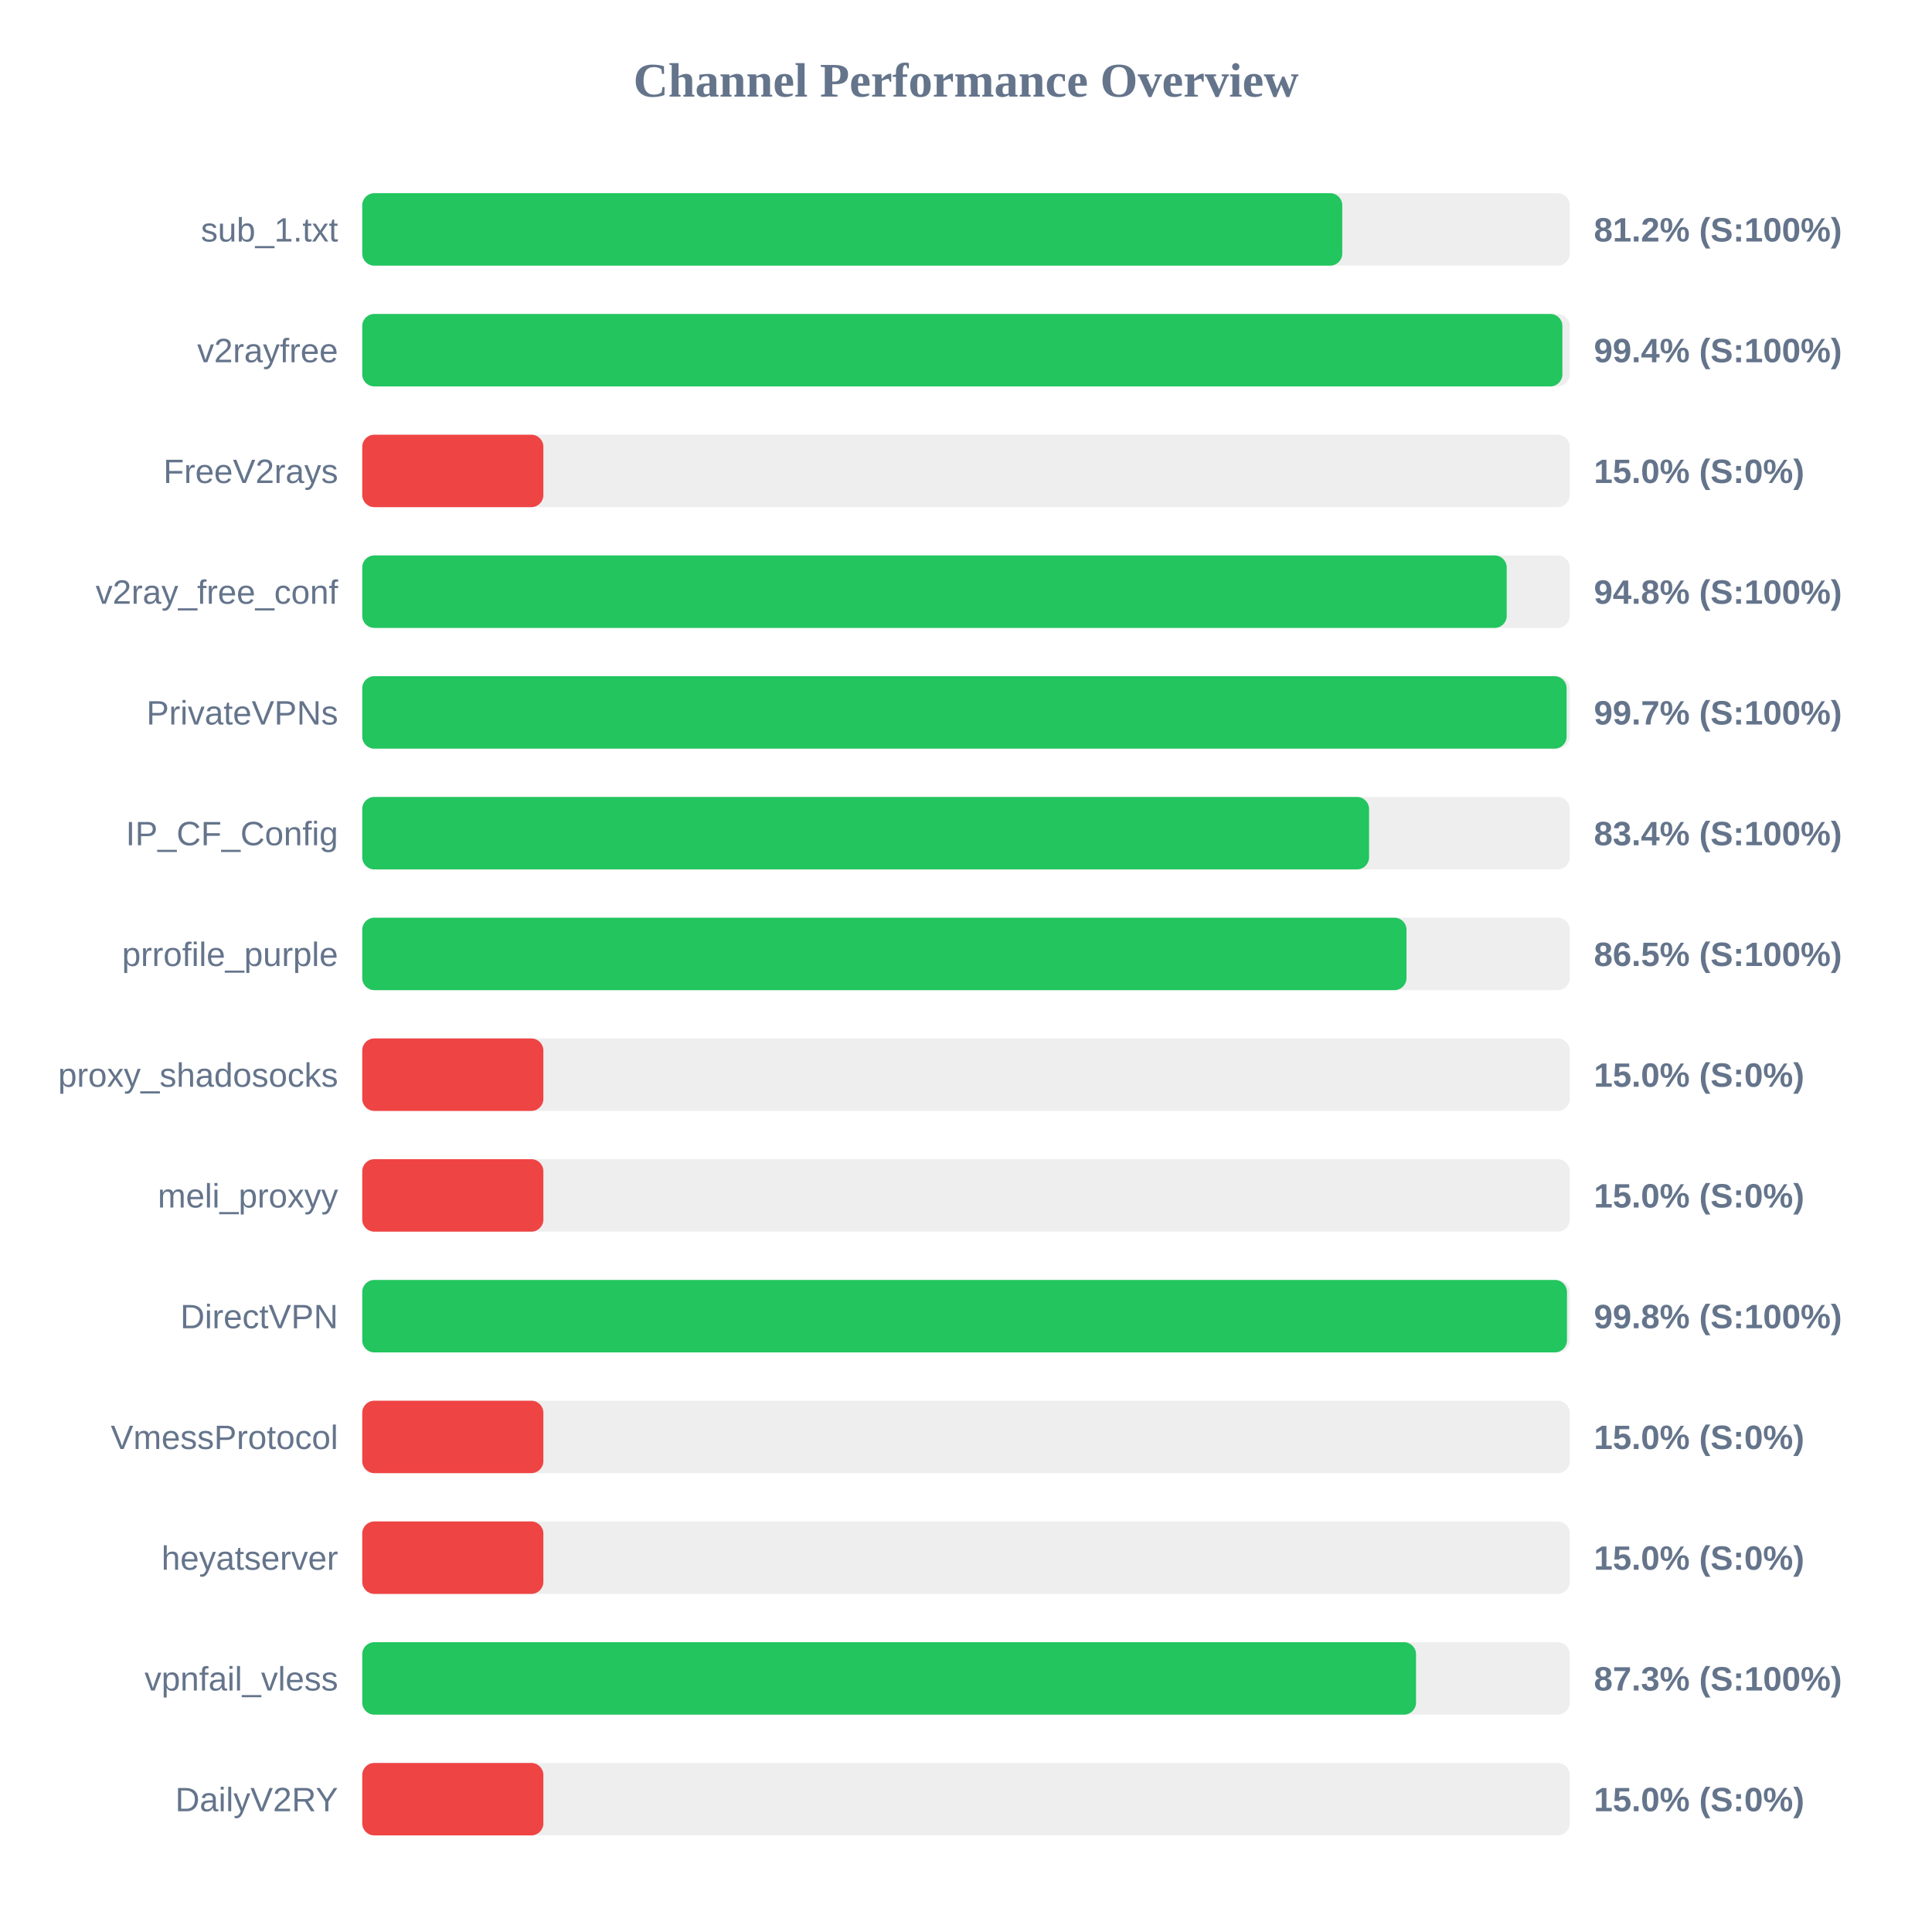
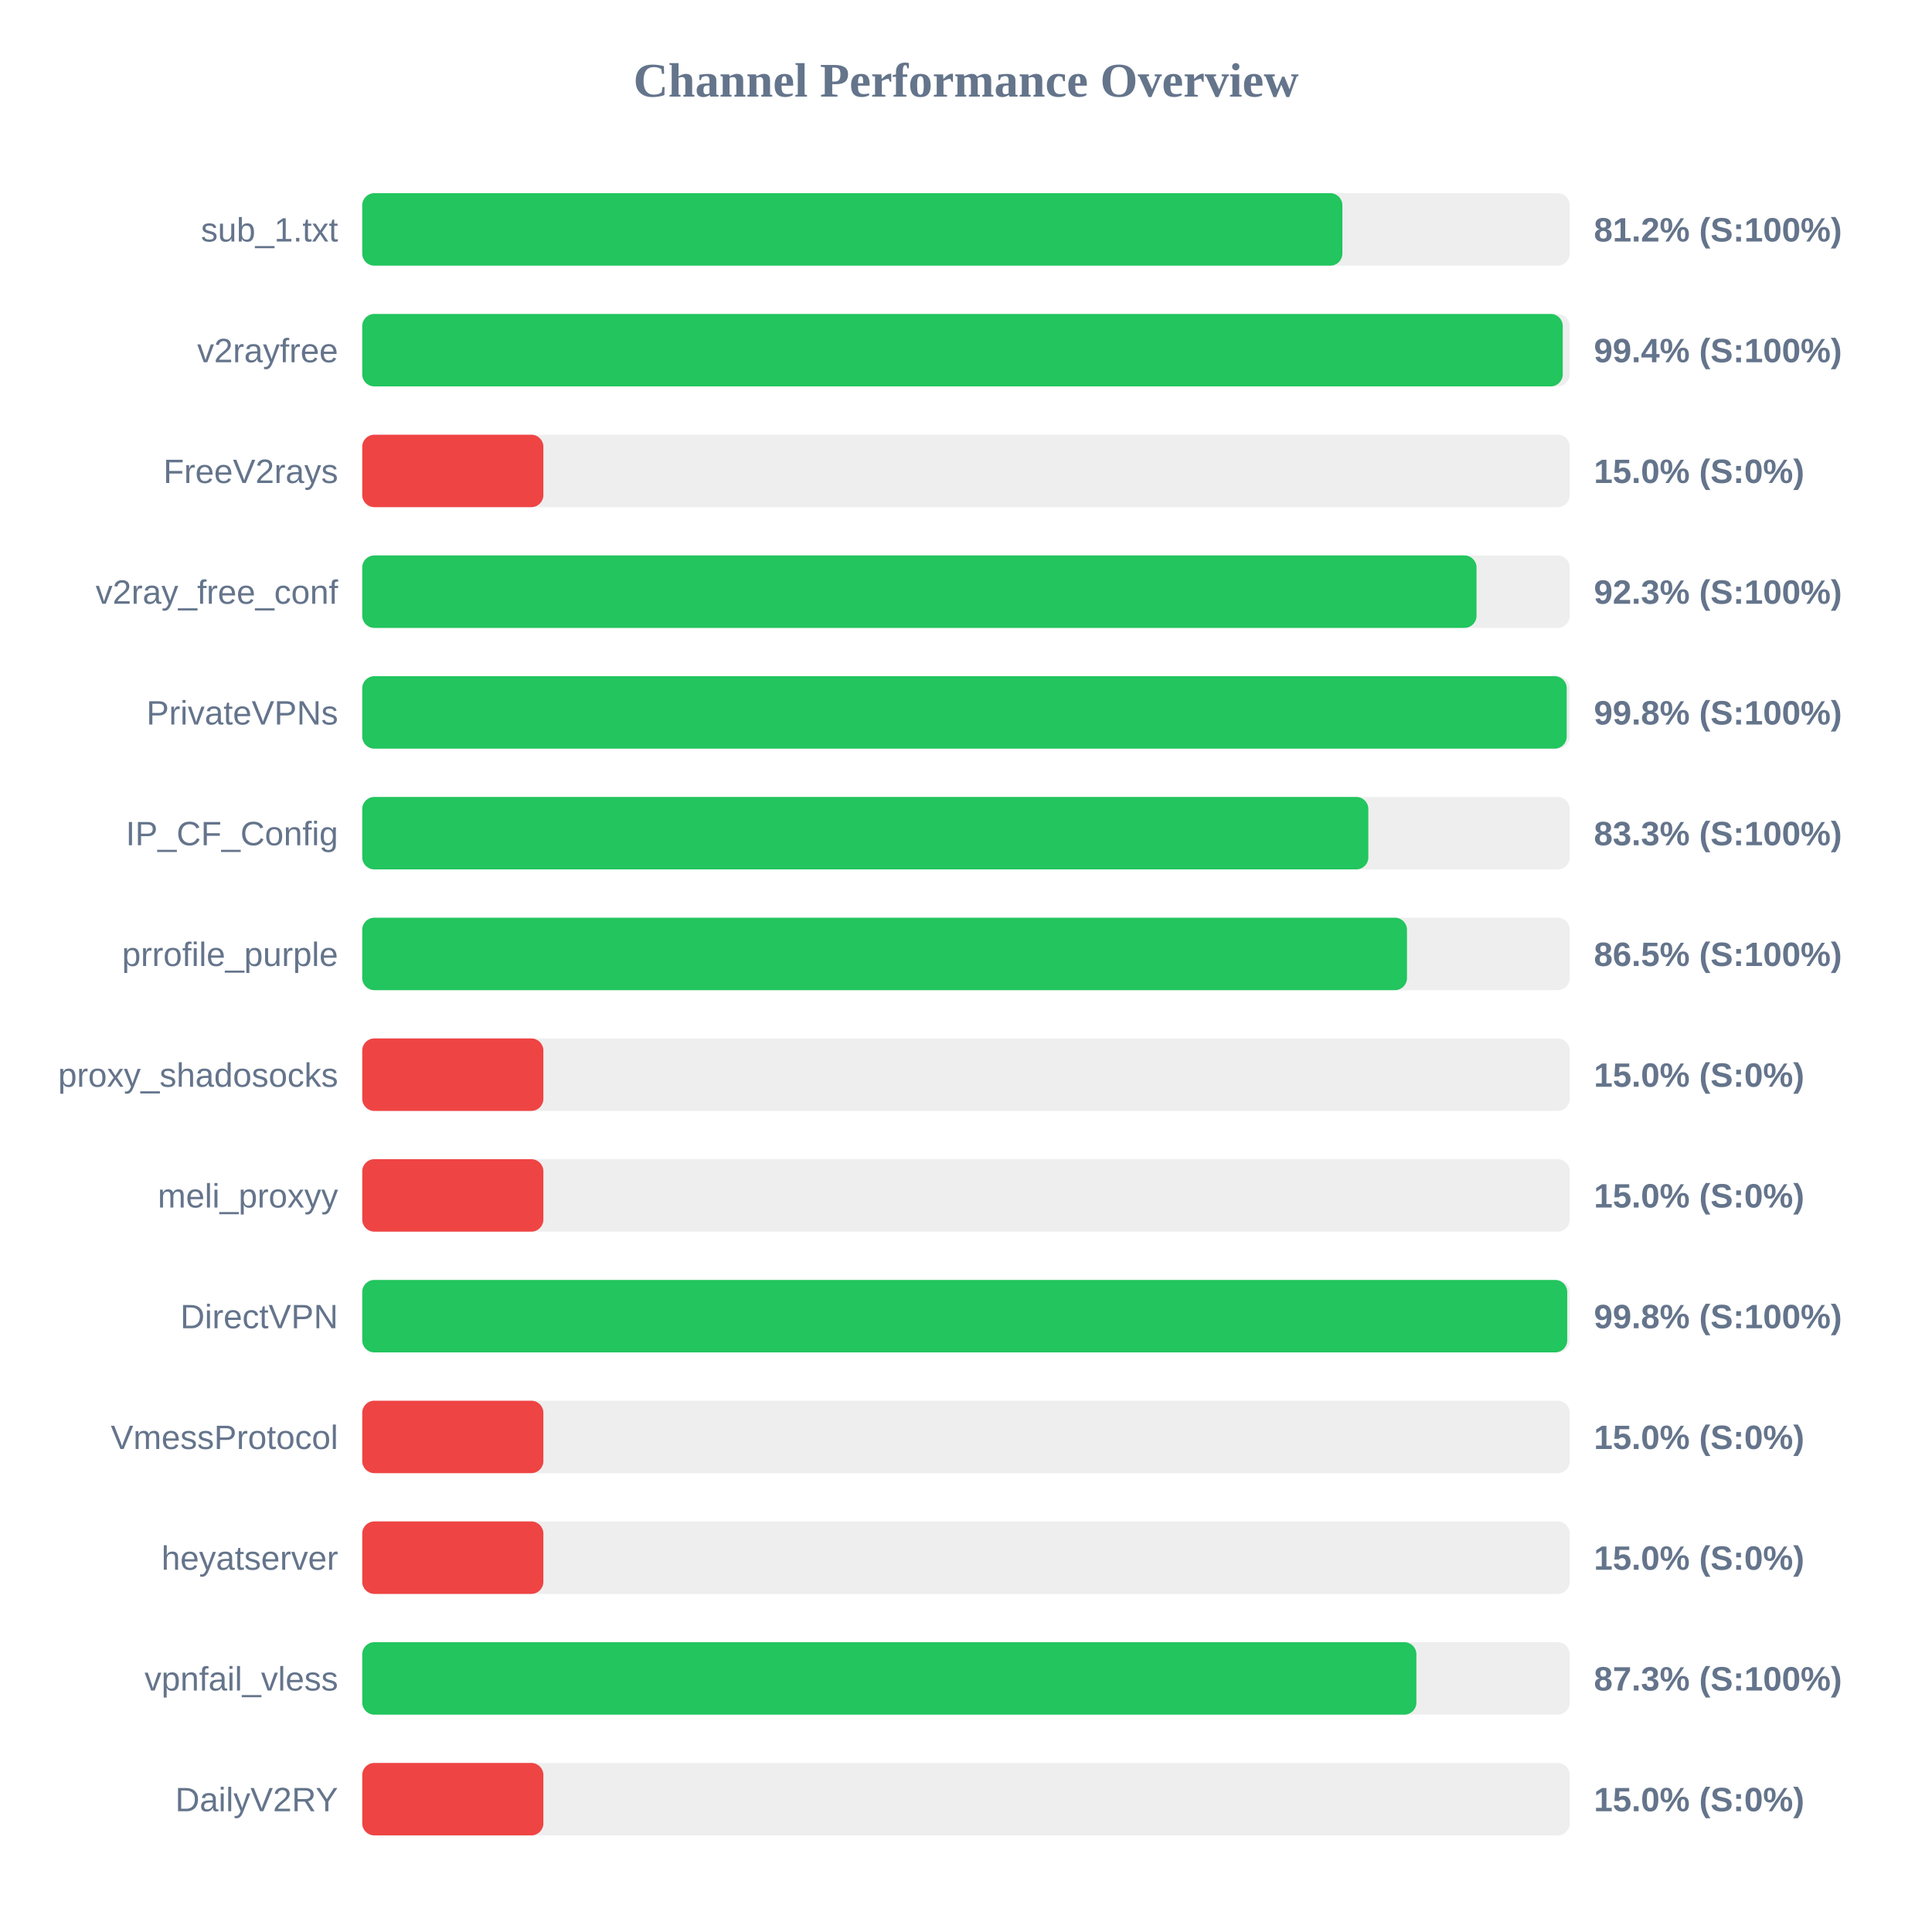
<svg xmlns="http://www.w3.org/2000/svg" width="800" height="800" version="1.1">
  <style>
        .row { font: 14px Arial; fill: #64748b; }
        .score { font: bold 14px Arial; fill: #64748b; }
    </style>
  <text x="400" y="40" text-anchor="middle" font-size="20px" font-weight="bold" fill="#64748b">Channel Performance Overview</text>
  <rect x="150" y="80" width="500" height="30" fill="#eee" rx="5" />
-   <rect x="150" y="80" width="405.8" height="30" fill="#22c55e" rx="5" />
+   <rect x="150" y="80" width="405.85" height="30" fill="#22c55e" rx="5" />
  <text x="140" y="100" text-anchor="end" class="row">sub_1.txt</text>
  <text x="660" y="100" text-anchor="start" class="score">81.2% (S:100%)</text>
  <rect x="150" y="130" width="500" height="30" fill="#eee" rx="5" />
-   <rect x="150" y="130" width="496.95" height="30" fill="#22c55e" rx="5" />
+   <rect x="150" y="130" width="497.1" height="30" fill="#22c55e" rx="5" />
  <text x="140" y="150" text-anchor="end" class="row">v2rayfree</text>
  <text x="660" y="150" text-anchor="start" class="score">99.4% (S:100%)</text>
  <rect x="150" y="180" width="500" height="30" fill="#eee" rx="5" />
  <rect x="150" y="180" width="75.0" height="30" fill="#ef4444" rx="5" />
  <text x="140" y="200" text-anchor="end" class="row">FreeV2rays</text>
  <text x="660" y="200" text-anchor="start" class="score">15.0% (S:0%)</text>
  <rect x="150" y="230" width="500" height="30" fill="#eee" rx="5" />
-   <rect x="150" y="230" width="473.9" height="30" fill="#22c55e" rx="5" />
+   <rect x="150" y="230" width="461.4" height="30" fill="#22c55e" rx="5" />
  <text x="140" y="250" text-anchor="end" class="row">v2ray_free_conf</text>
-   <text x="660" y="250" text-anchor="start" class="score">94.8% (S:100%)</text>
+   <text x="660" y="250" text-anchor="start" class="score">92.3% (S:100%)</text>
  <rect x="150" y="280" width="500" height="30" fill="#eee" rx="5" />
-   <rect x="150" y="280" width="498.7" height="30" fill="#22c55e" rx="5" />
+   <rect x="150" y="280" width="498.75" height="30" fill="#22c55e" rx="5" />
  <text x="140" y="300" text-anchor="end" class="row">PrivateVPNs</text>
-   <text x="660" y="300" text-anchor="start" class="score">99.7% (S:100%)</text>
+   <text x="660" y="300" text-anchor="start" class="score">99.8% (S:100%)</text>
  <rect x="150" y="330" width="500" height="30" fill="#eee" rx="5" />
-   <rect x="150" y="330" width="416.9" height="30" fill="#22c55e" rx="5" />
+   <rect x="150" y="330" width="416.6" height="30" fill="#22c55e" rx="5" />
  <text x="140" y="350" text-anchor="end" class="row">IP_CF_Config</text>
-   <text x="660" y="350" text-anchor="start" class="score">83.4% (S:100%)</text>
+   <text x="660" y="350" text-anchor="start" class="score">83.3% (S:100%)</text>
  <rect x="150" y="380" width="500" height="30" fill="#eee" rx="5" />
-   <rect x="150" y="380" width="432.4" height="30" fill="#22c55e" rx="5" />
+   <rect x="150" y="380" width="432.6" height="30" fill="#22c55e" rx="5" />
  <text x="140" y="400" text-anchor="end" class="row">prrofile_purple</text>
  <text x="660" y="400" text-anchor="start" class="score">86.5% (S:100%)</text>
  <rect x="150" y="430" width="500" height="30" fill="#eee" rx="5" />
  <rect x="150" y="430" width="75.0" height="30" fill="#ef4444" rx="5" />
  <text x="140" y="450" text-anchor="end" class="row">proxy_shadosocks</text>
  <text x="660" y="450" text-anchor="start" class="score">15.0% (S:0%)</text>
  <rect x="150" y="480" width="500" height="30" fill="#eee" rx="5" />
  <rect x="150" y="480" width="75.0" height="30" fill="#ef4444" rx="5" />
  <text x="140" y="500" text-anchor="end" class="row">meli_proxyy</text>
  <text x="660" y="500" text-anchor="start" class="score">15.0% (S:0%)</text>
  <rect x="150" y="530" width="500" height="30" fill="#eee" rx="5" />
-   <rect x="150" y="530" width="498.85" height="30" fill="#22c55e" rx="5" />
+   <rect x="150" y="530" width="498.95" height="30" fill="#22c55e" rx="5" />
  <text x="140" y="550" text-anchor="end" class="row">DirectVPN</text>
  <text x="660" y="550" text-anchor="start" class="score">99.8% (S:100%)</text>
  <rect x="150" y="580" width="500" height="30" fill="#eee" rx="5" />
  <rect x="150" y="580" width="75.0" height="30" fill="#ef4444" rx="5" />
  <text x="140" y="600" text-anchor="end" class="row">VmessProtocol</text>
  <text x="660" y="600" text-anchor="start" class="score">15.0% (S:0%)</text>
  <rect x="150" y="630" width="500" height="30" fill="#eee" rx="5" />
  <rect x="150" y="630" width="75.0" height="30" fill="#ef4444" rx="5" />
  <text x="140" y="650" text-anchor="end" class="row">heyatserver</text>
  <text x="660" y="650" text-anchor="start" class="score">15.0% (S:0%)</text>
  <rect x="150" y="680" width="500" height="30" fill="#eee" rx="5" />
-   <rect x="150" y="680" width="436.35" height="30" fill="#22c55e" rx="5" />
+   <rect x="150" y="680" width="436.5" height="30" fill="#22c55e" rx="5" />
  <text x="140" y="700" text-anchor="end" class="row">vpnfail_vless</text>
  <text x="660" y="700" text-anchor="start" class="score">87.3% (S:100%)</text>
  <rect x="150" y="730" width="500" height="30" fill="#eee" rx="5" />
  <rect x="150" y="730" width="75.0" height="30" fill="#ef4444" rx="5" />
  <text x="140" y="750" text-anchor="end" class="row">DailyV2RY</text>
  <text x="660" y="750" text-anchor="start" class="score">15.0% (S:0%)</text>
</svg>
